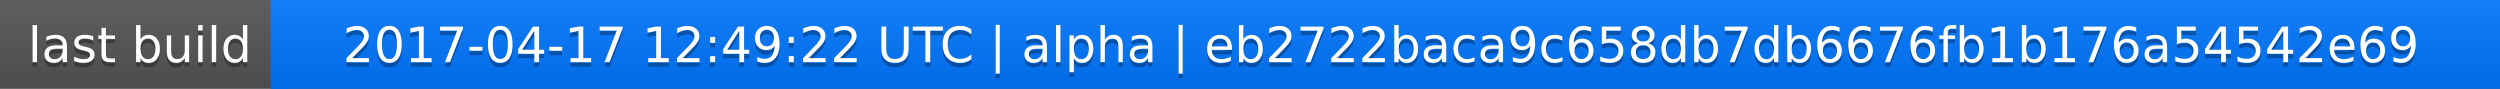
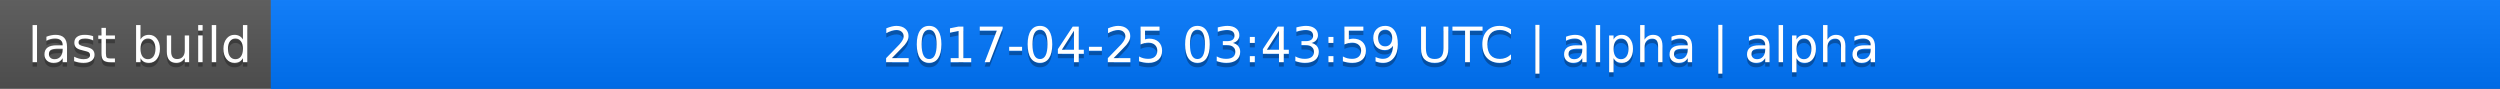
<svg xmlns="http://www.w3.org/2000/svg" width="563" height="20">
  <linearGradient id="a" x2="0" y2="100%">
    <stop offset="0" stop-color="#bbb" stop-opacity=".1" />
    <stop offset="1" stop-opacity=".1" />
  </linearGradient>
  <rect rx="0" width="563" height="20" fill="#555" />
  <rect rx="0" x="61" width="502" height="20" fill="#07f" />
  <path fill="#07f" d="M61 0h4v20h-4z" />
  <rect rx="0" width="563" height="20" fill="url(#a)" />
  <g fill="#fff" text-anchor="middle" font-family="DejaVu Sans,Verdana,Geneva,sans-serif" font-size="11">
    <text x="31.5" y="15" fill="#010101" fill-opacity=".3">last build</text>
    <text x="31.5" y="14">last build</text>
-     <text x="311" y="15" fill="#010101" fill-opacity=".3">2017-04-17 12:49:22 UTC | alpha | eb2722baca9c658db7db6676fb1b176a54542e69</text>
-     <text x="311" y="14">2017-04-17 12:49:22 UTC | alpha | eb2722baca9c658db7db6676fb1b176a54542e69</text>
+     <text x="311" y="15" fill="#010101" fill-opacity=".3">2017-04-25 03:43:59 UTC | alpha | alpha</text>
+     <text x="311" y="14">2017-04-25 03:43:59 UTC | alpha | alpha</text>
  </g>
</svg>
